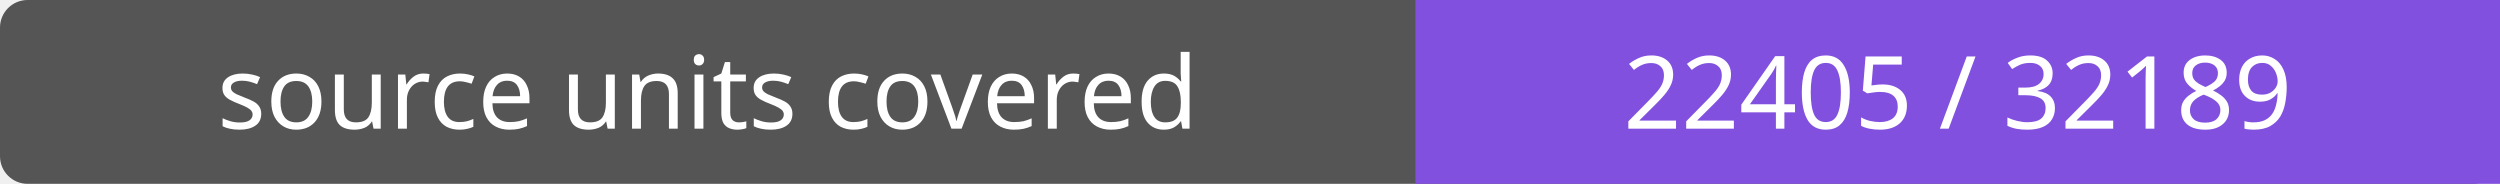
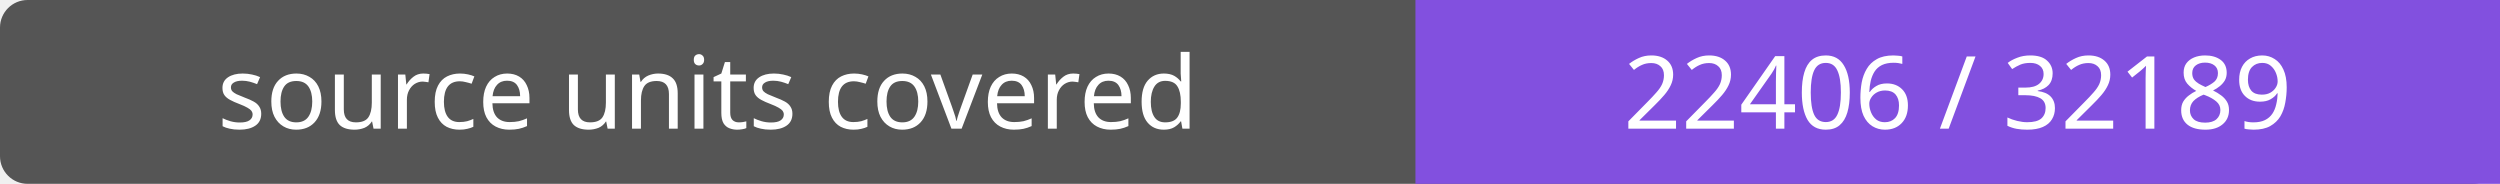
- <svg xmlns="http://www.w3.org/2000/svg" width="272" height="20" role="img" aria-label="source units covered: 22405 / 32189">
+ <svg xmlns="http://www.w3.org/2000/svg" width="272" height="20" role="img" aria-label="source units covered: 22406 / 32189">
  <rect width="272" height="20" rx="3" fill="#555" />
  <path fill="#8250df" d="M154 0h118v20H154z" />
  <g fill="#fff" text-anchor="middle" font-family="Verdana,sans-serif" font-size="11">
    <text x="77.0" y="14">source units covered</text>
-     <text x="213.0" y="14">22405 / 32189</text>
+     <text x="213.0" y="14">22406 / 32189</text>
  </g>
</svg>
